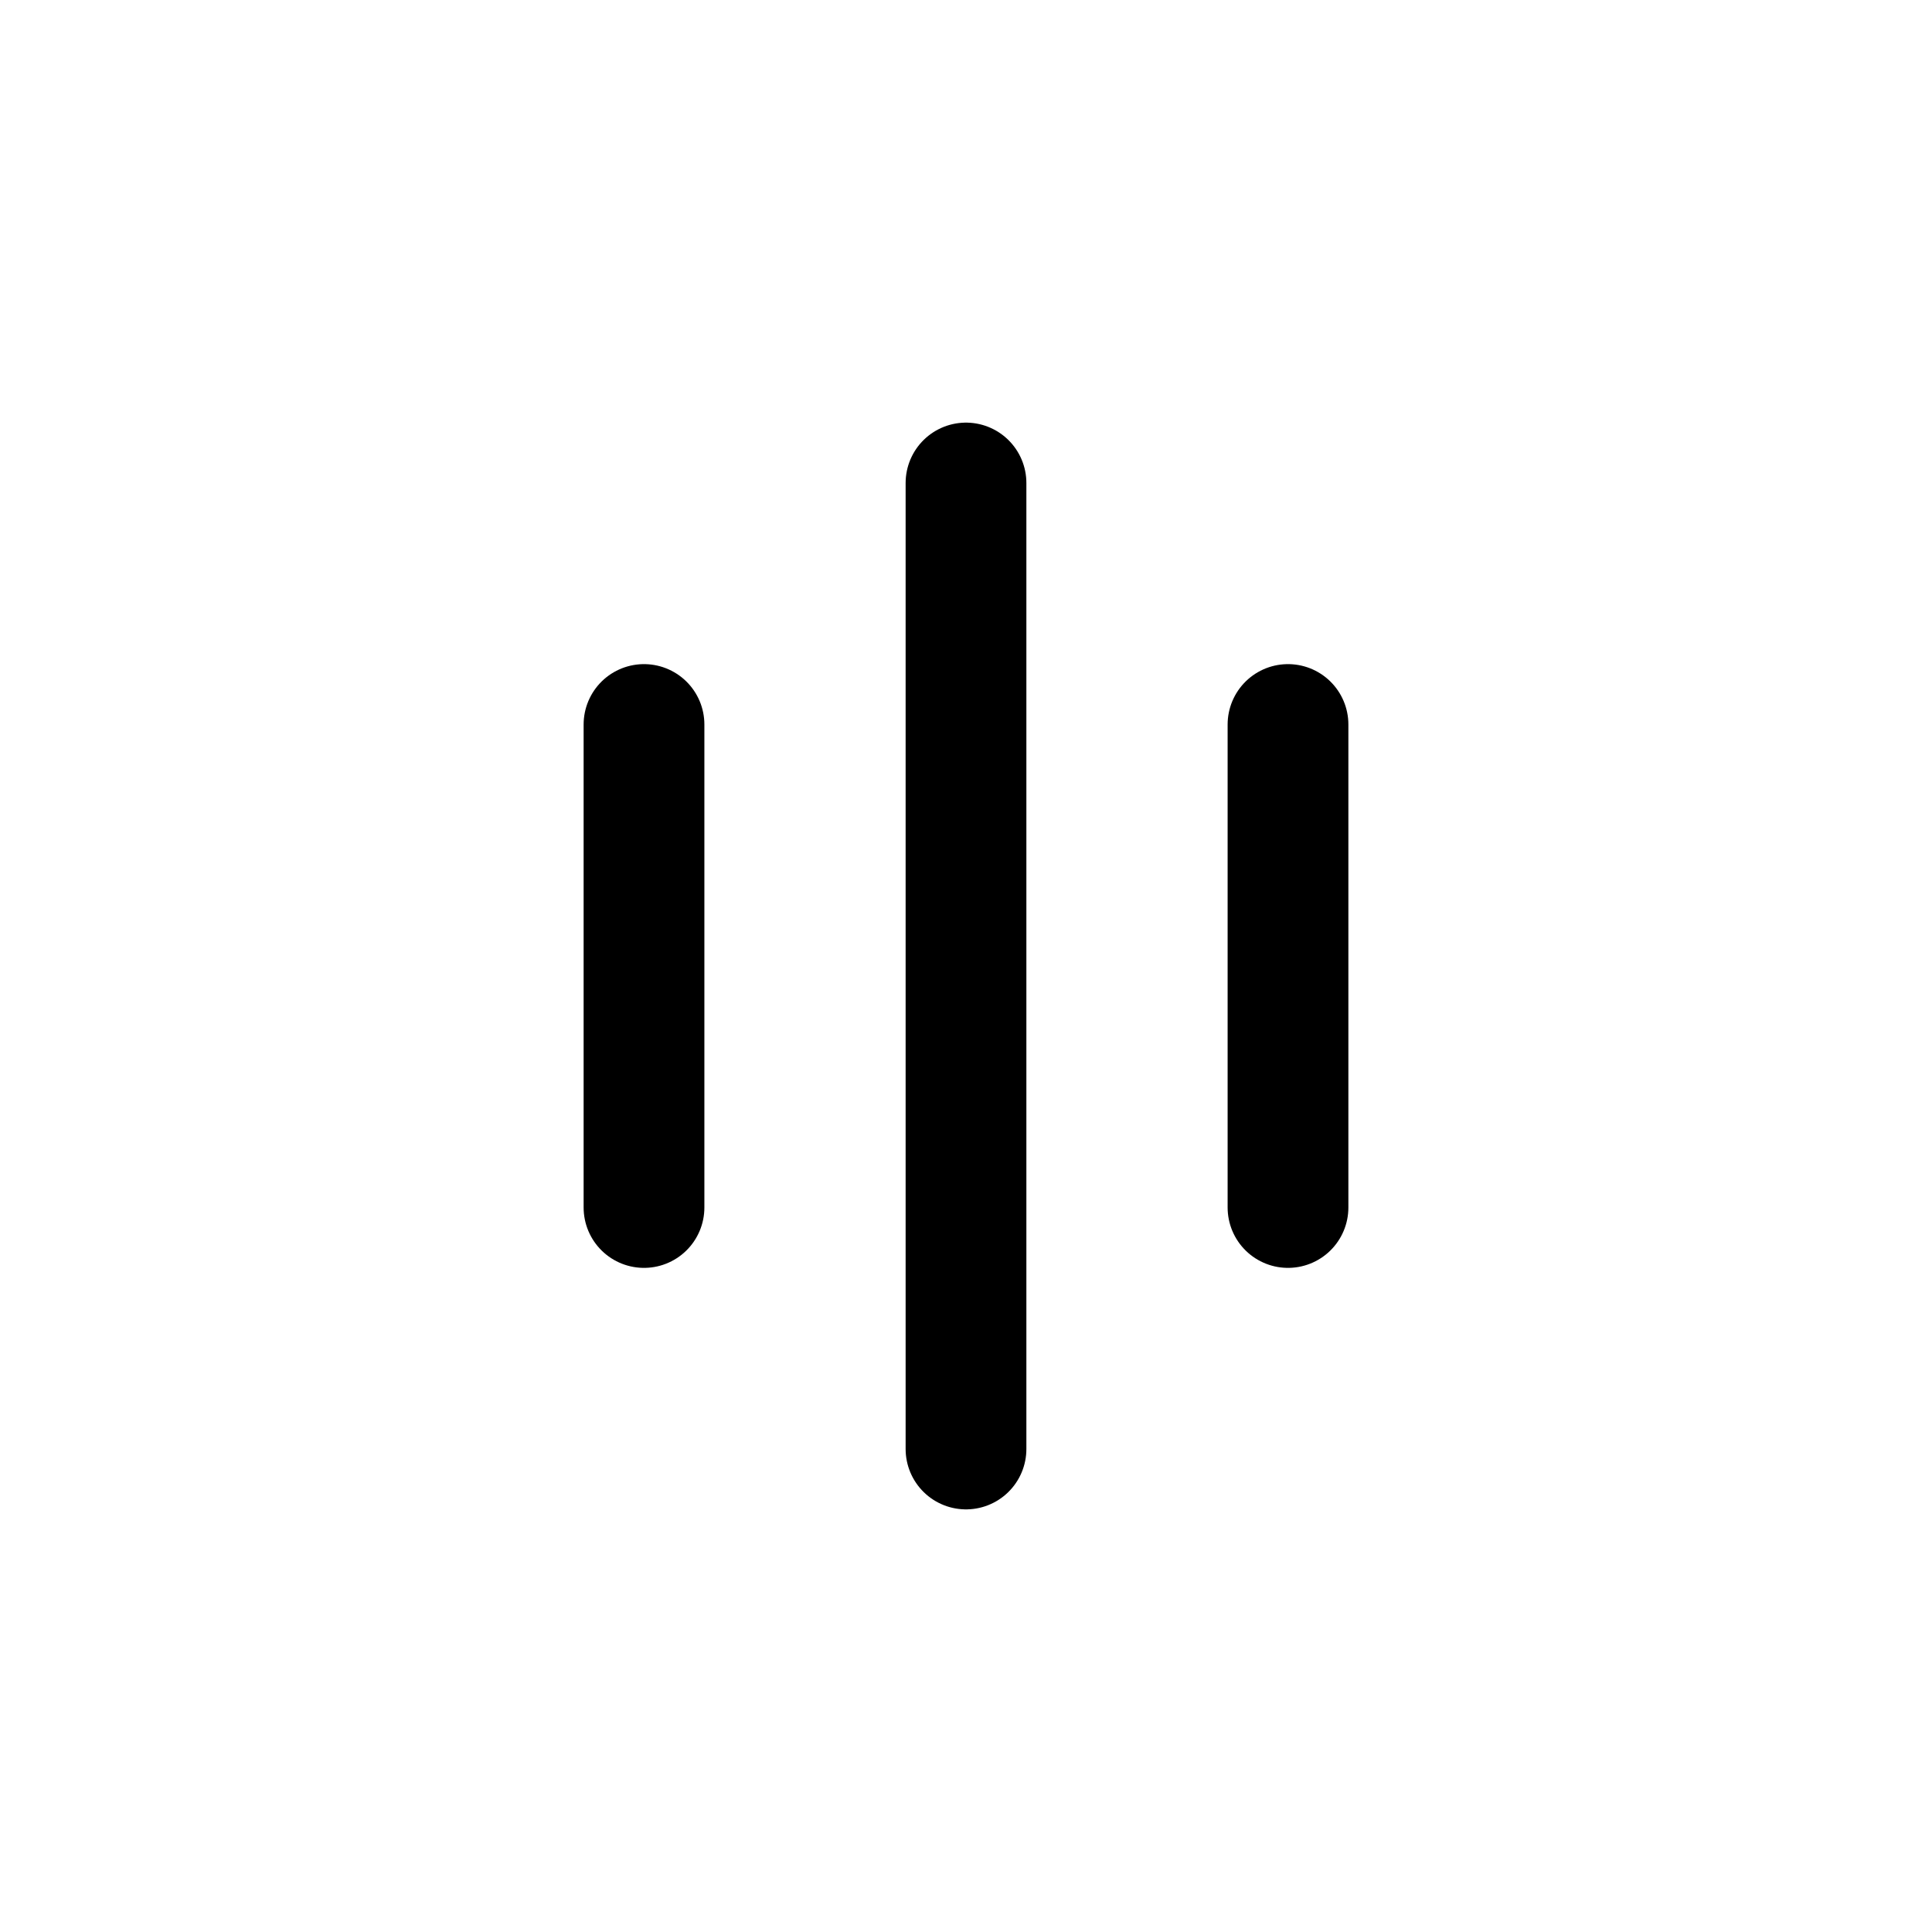
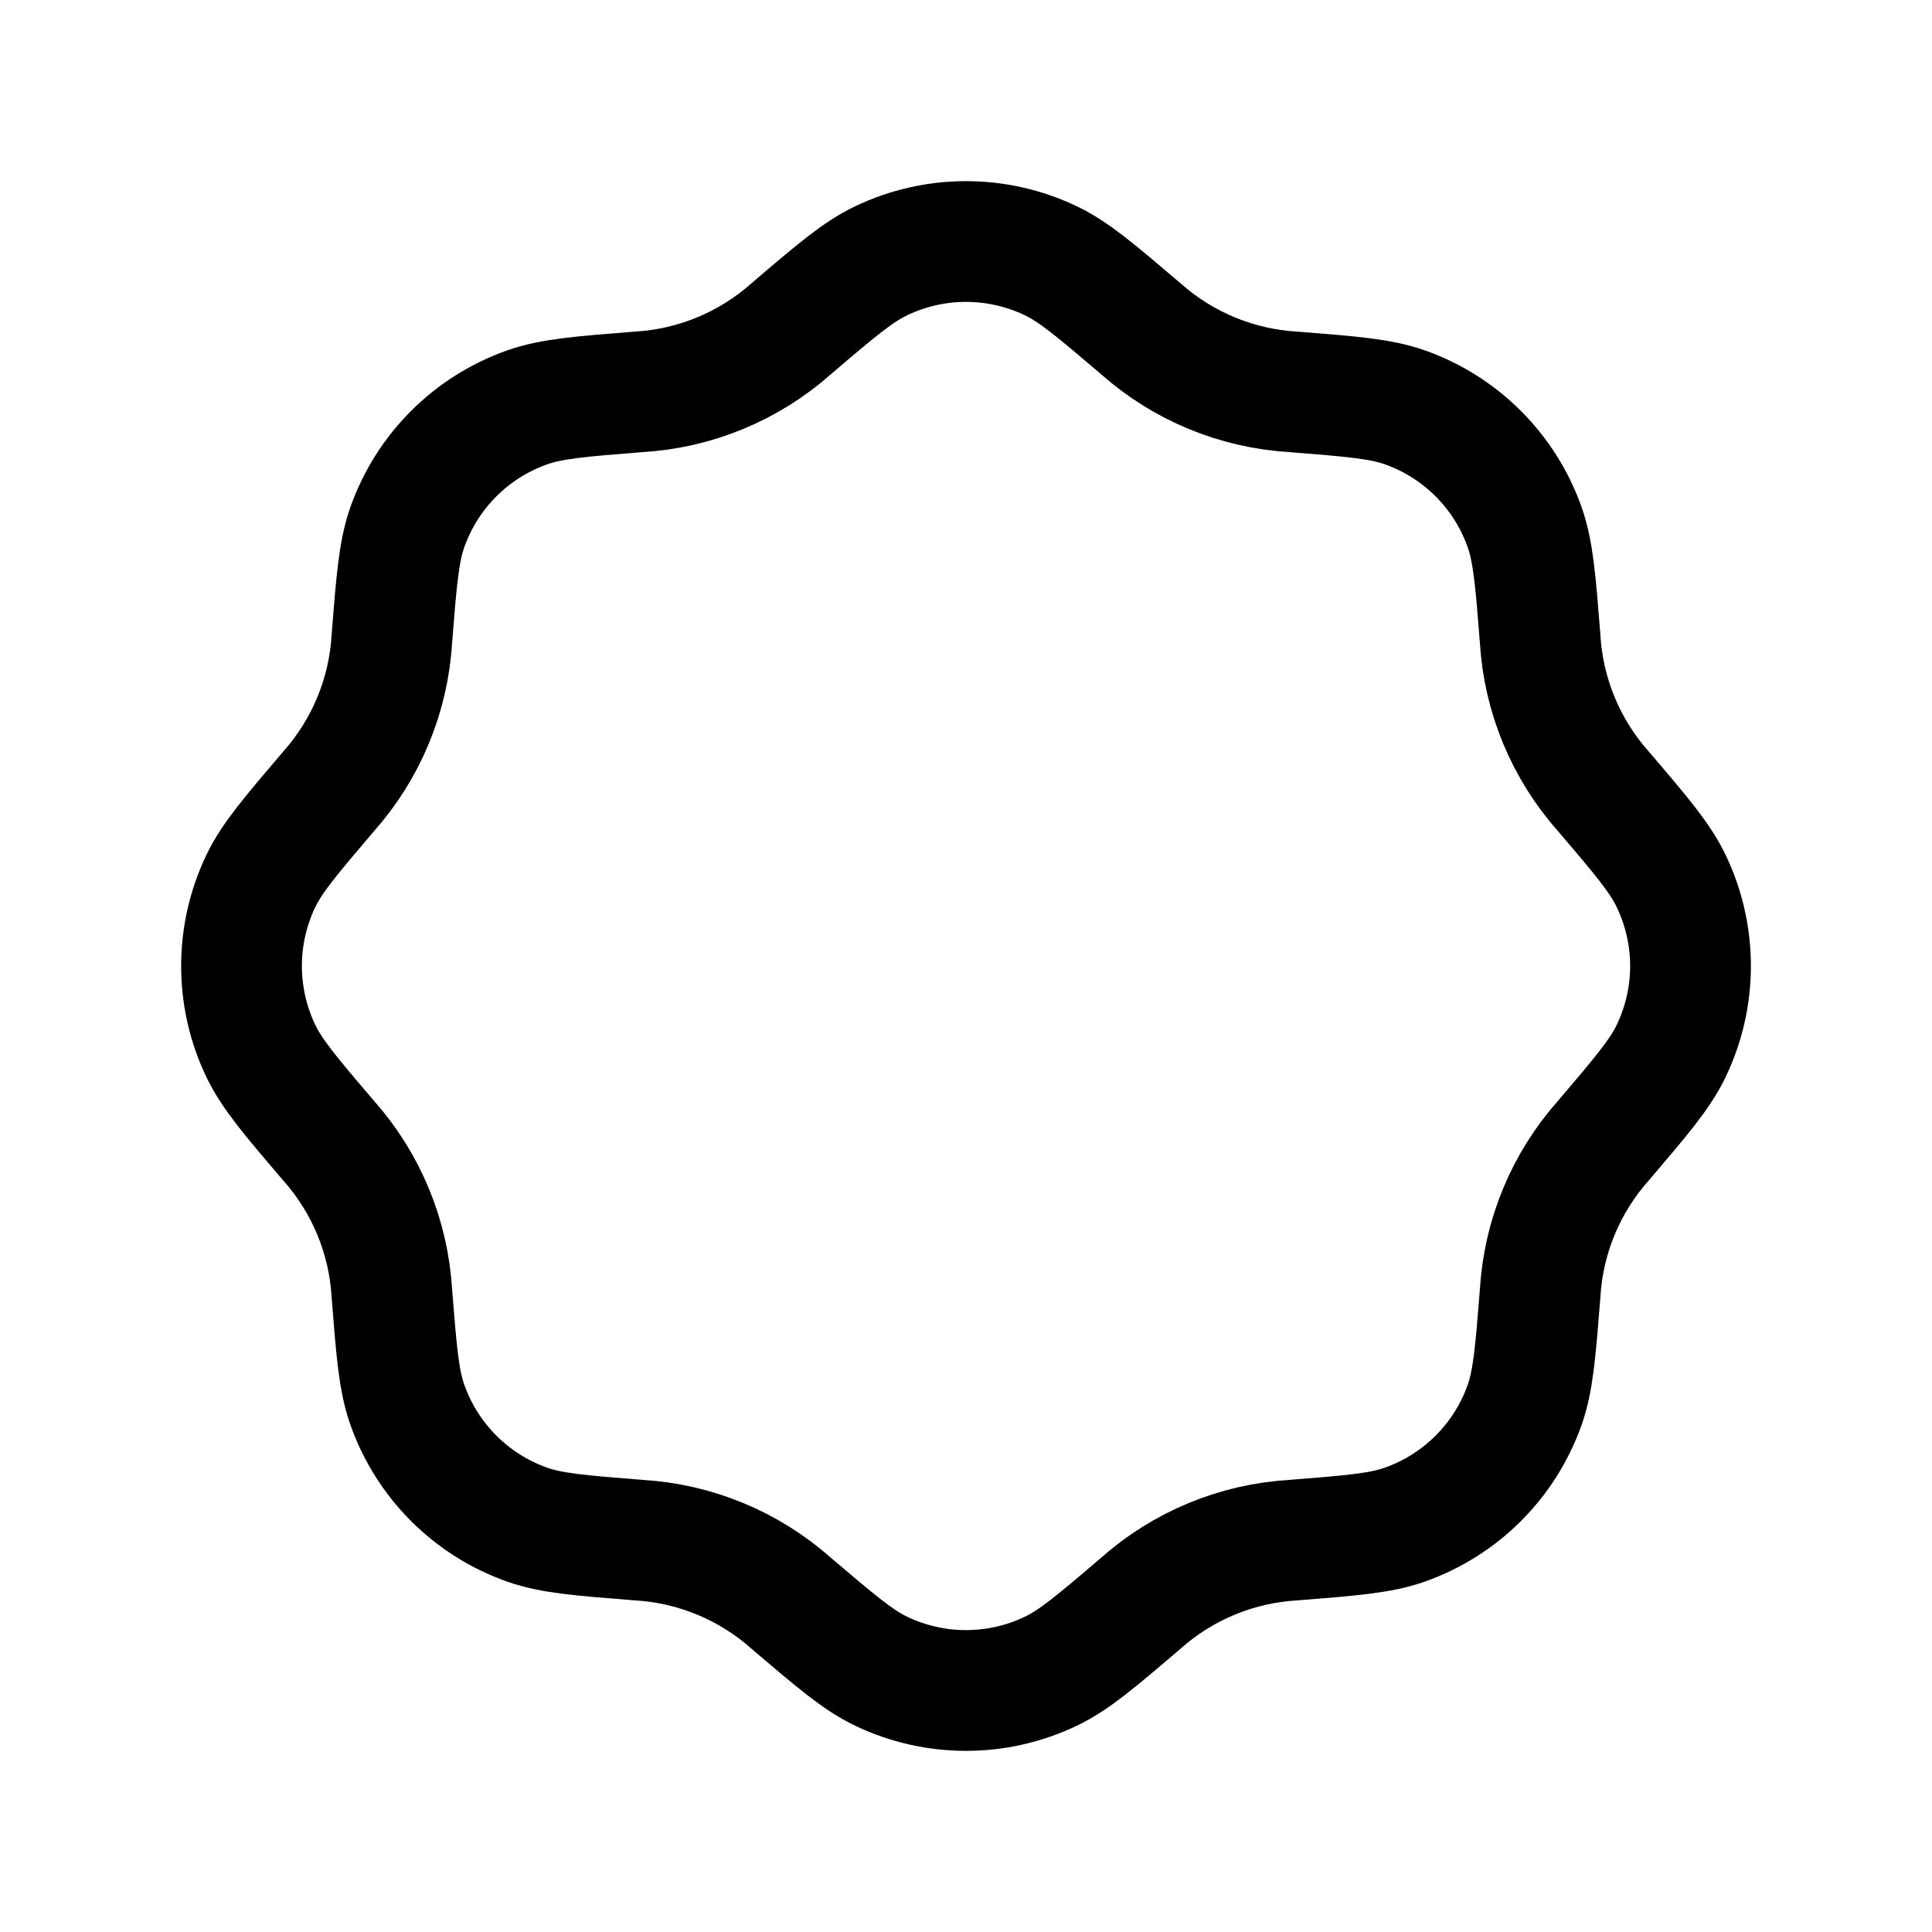
<svg xmlns="http://www.w3.org/2000/svg" width="24" height="24" fill="none" viewBox="0 0 24 24" stroke-width="1.5" stroke-linecap="round" stroke-linejoin="round" stroke="currentColor">
-   <path d="M8 15V9m4 9V6m4 9V9" />
+   <path d="M9.833 4.08c.55-.47.826-.704 1.114-.841a2.442 2.442 0 0 1 2.106 0c.288.137.563.372 1.114.841a3.132 3.132 0 0 0 1.9.788c.722.057 1.083.086 1.384.192a2.442 2.442 0 0 1 1.489 1.49c.106.3.135.66.192 1.382a3.13 3.13 0 0 0 .788 1.901c.47.55.704.826.841 1.114.319.666.319 1.44 0 2.106-.137.288-.372.563-.841 1.114a3.13 3.13 0 0 0-.788 1.9c-.057.722-.086 1.083-.192 1.384a2.442 2.442 0 0 1-1.49 1.489c-.3.106-.66.135-1.382.192a3.131 3.131 0 0 0-1.901.788c-.55.47-.826.704-1.114.841a2.441 2.441 0 0 1-2.106 0c-.288-.137-.563-.372-1.114-.841a3.13 3.13 0 0 0-1.9-.788c-.722-.057-1.083-.086-1.384-.192a2.442 2.442 0 0 1-1.489-1.49c-.106-.3-.135-.66-.192-1.382a3.132 3.132 0 0 0-.788-1.901c-.47-.55-.704-.826-.841-1.114a2.442 2.442 0 0 1 0-2.106c.137-.288.372-.563.841-1.114a3.131 3.131 0 0 0 .788-1.9c.057-.722.086-1.083.192-1.384A2.442 2.442 0 0 1 6.55 5.06c.3-.106.66-.135 1.382-.192a3.131 3.131 0 0 0 1.901-.788Z" />
</svg>
